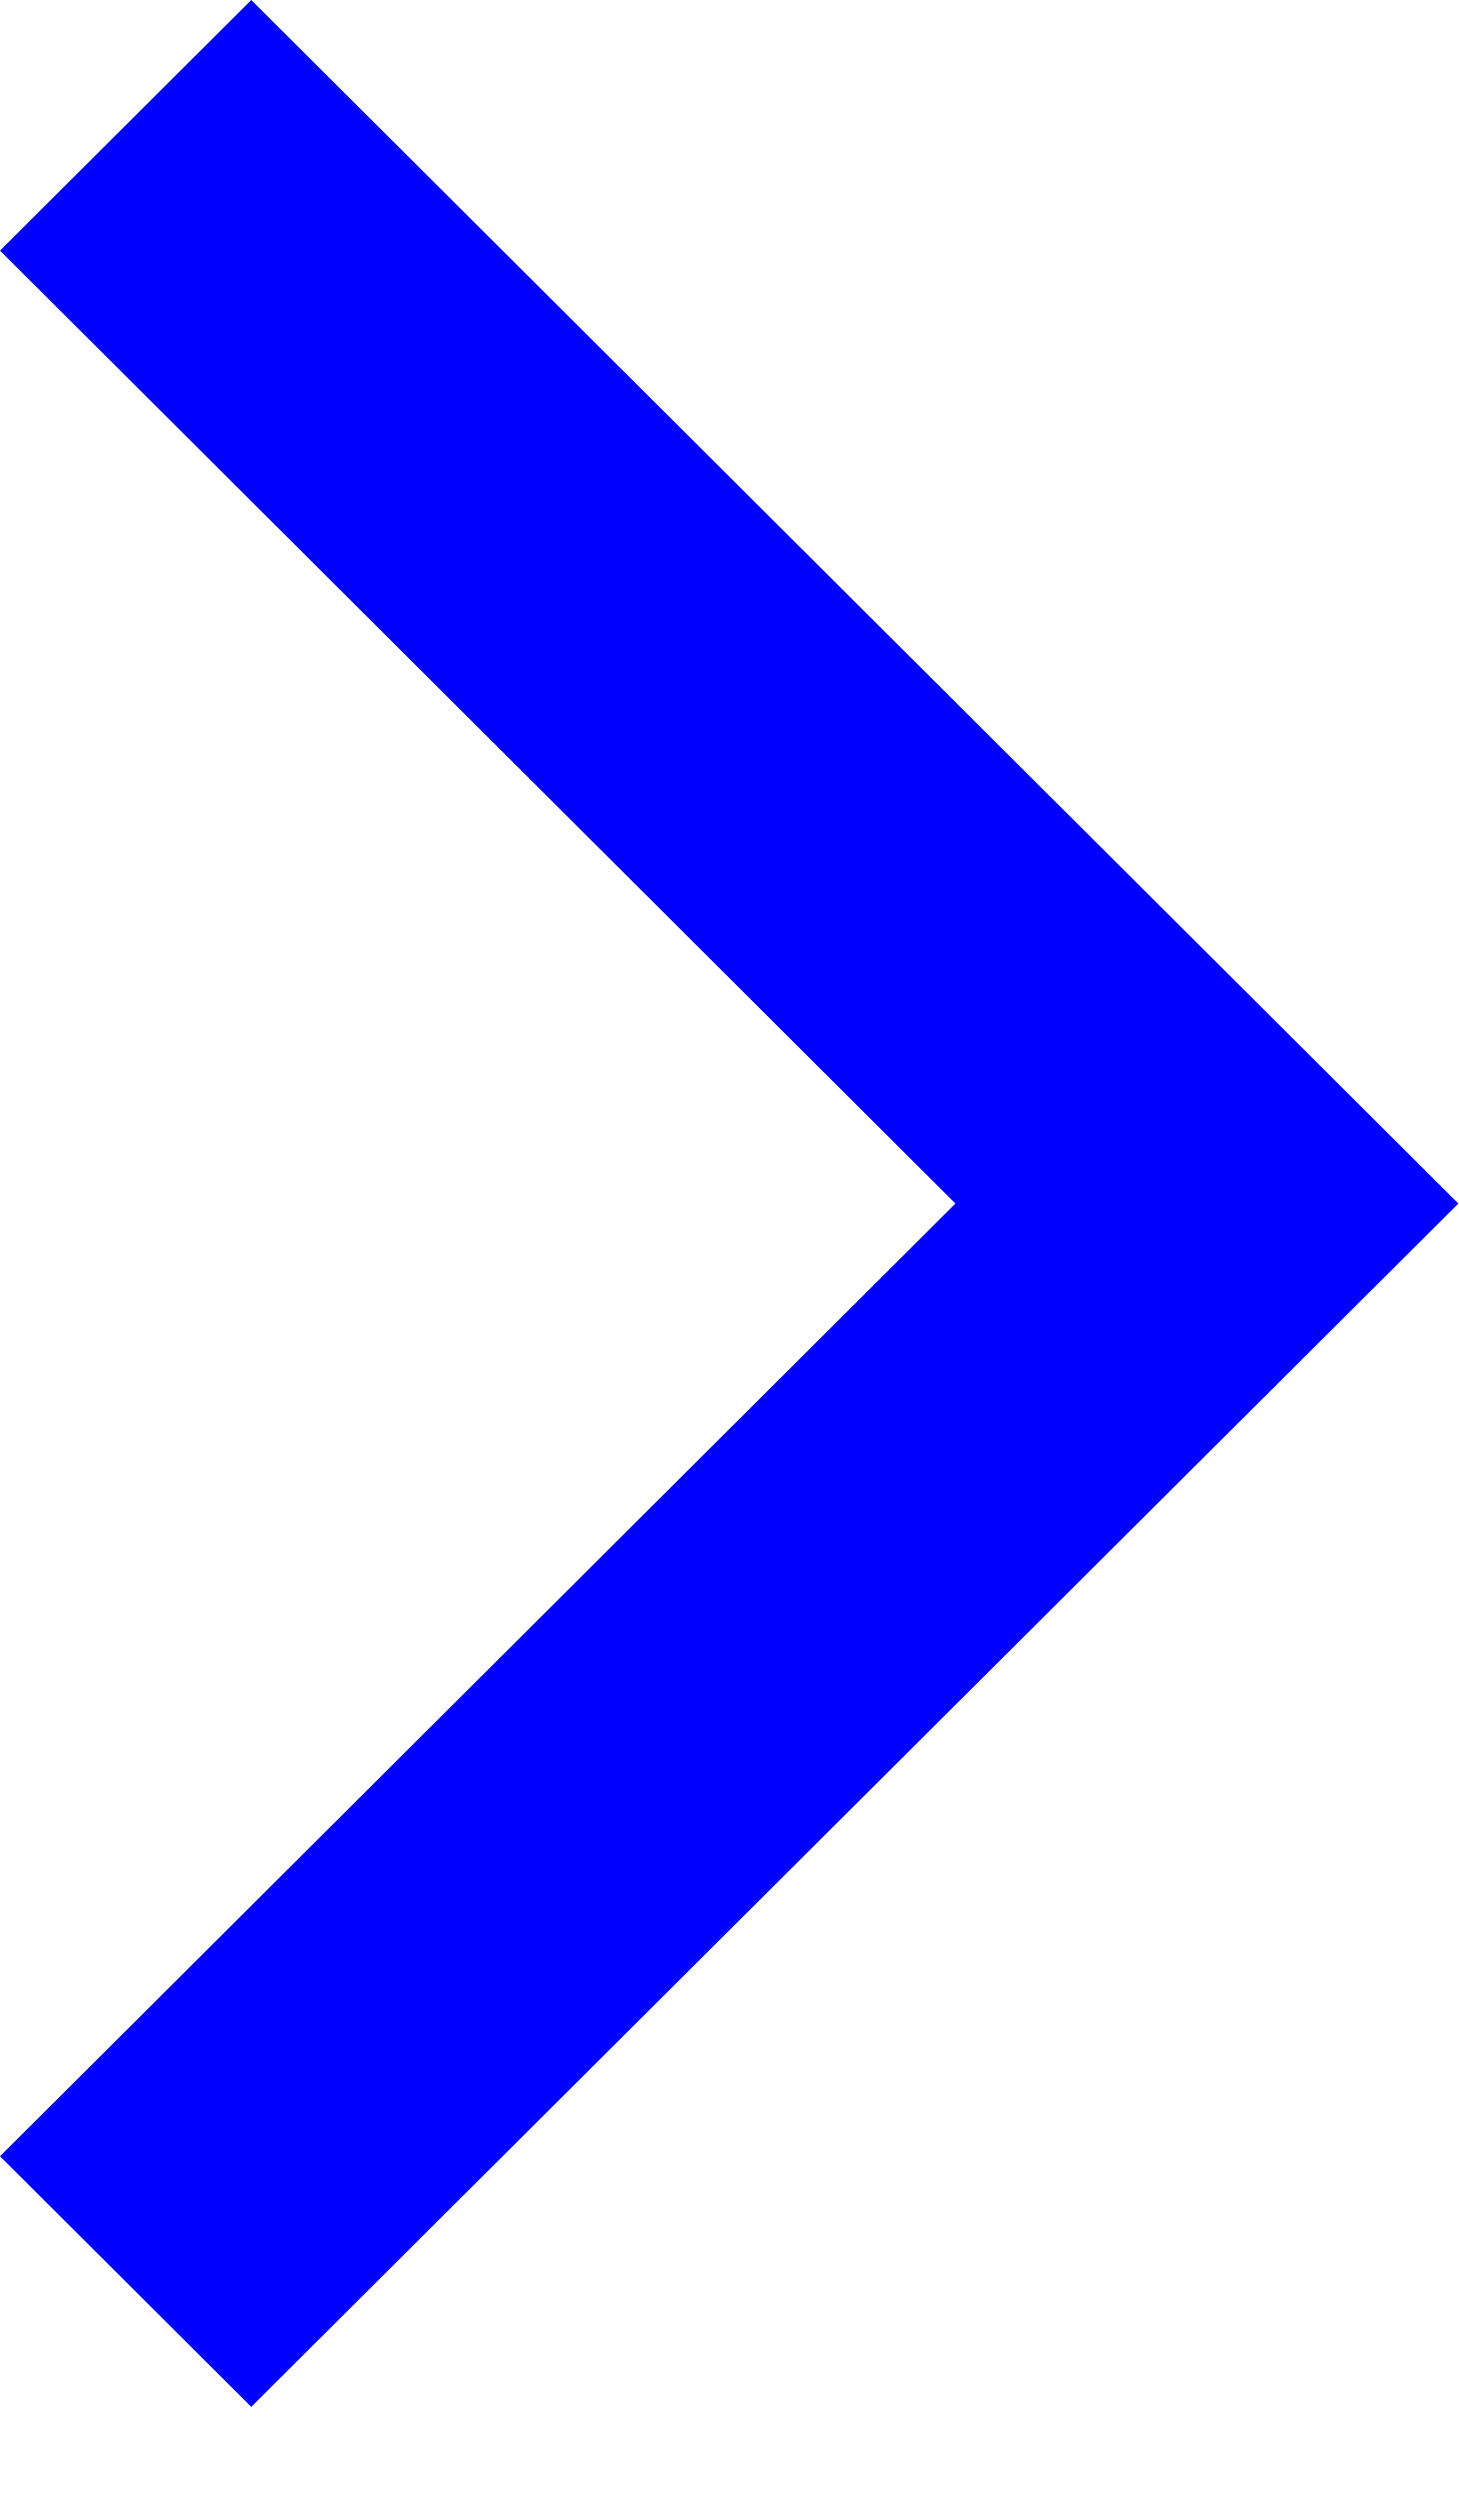
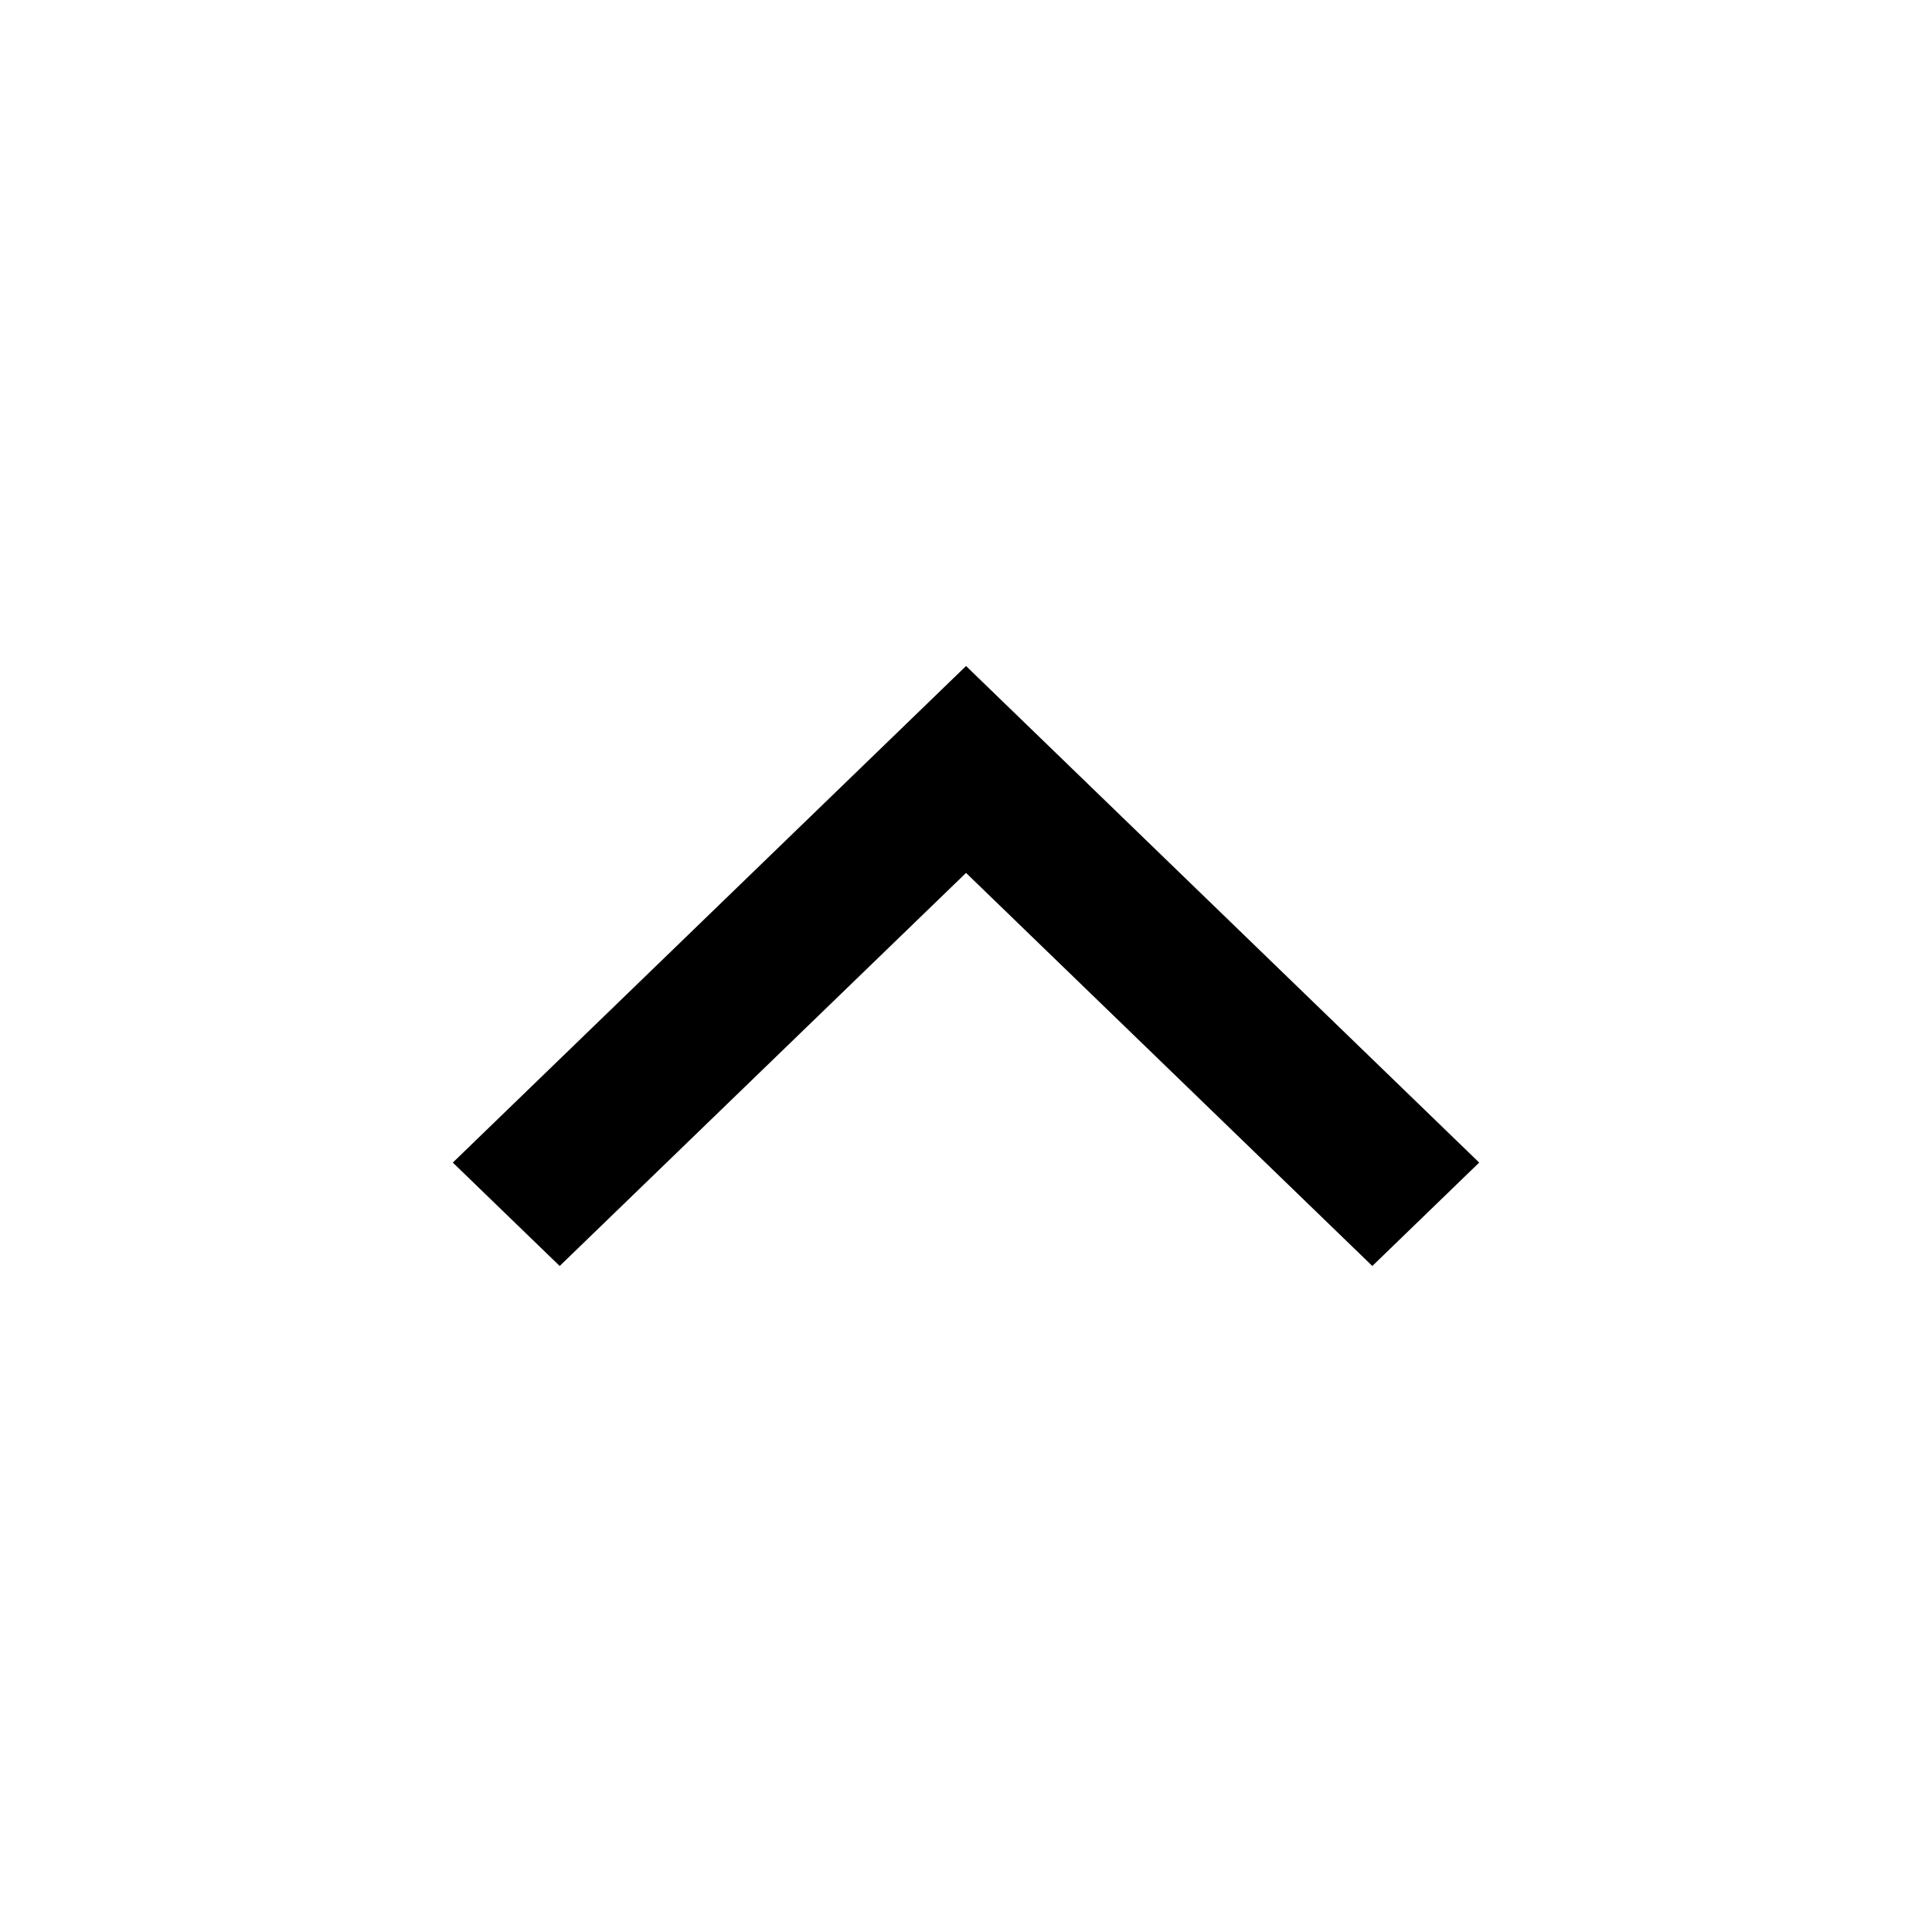
- <svg xmlns="http://www.w3.org/2000/svg" width="7" height="12" viewBox="0 0 7 12">
-   <path fill="#00f" fill-rule="evenodd" d="M1.206 0L0 1.203l4.586 4.574L0 10.35l1.206 1.203L7 5.777z" />
+ <svg xmlns="http://www.w3.org/2000/svg" viewBox="0 0 1024 1024" version="1.1">
+   <polygon id="Link-pijl" points="240 616.194 296.644 671 512.023 462.657 727.356 671 784 616.194 512.023 353" />
</svg>
